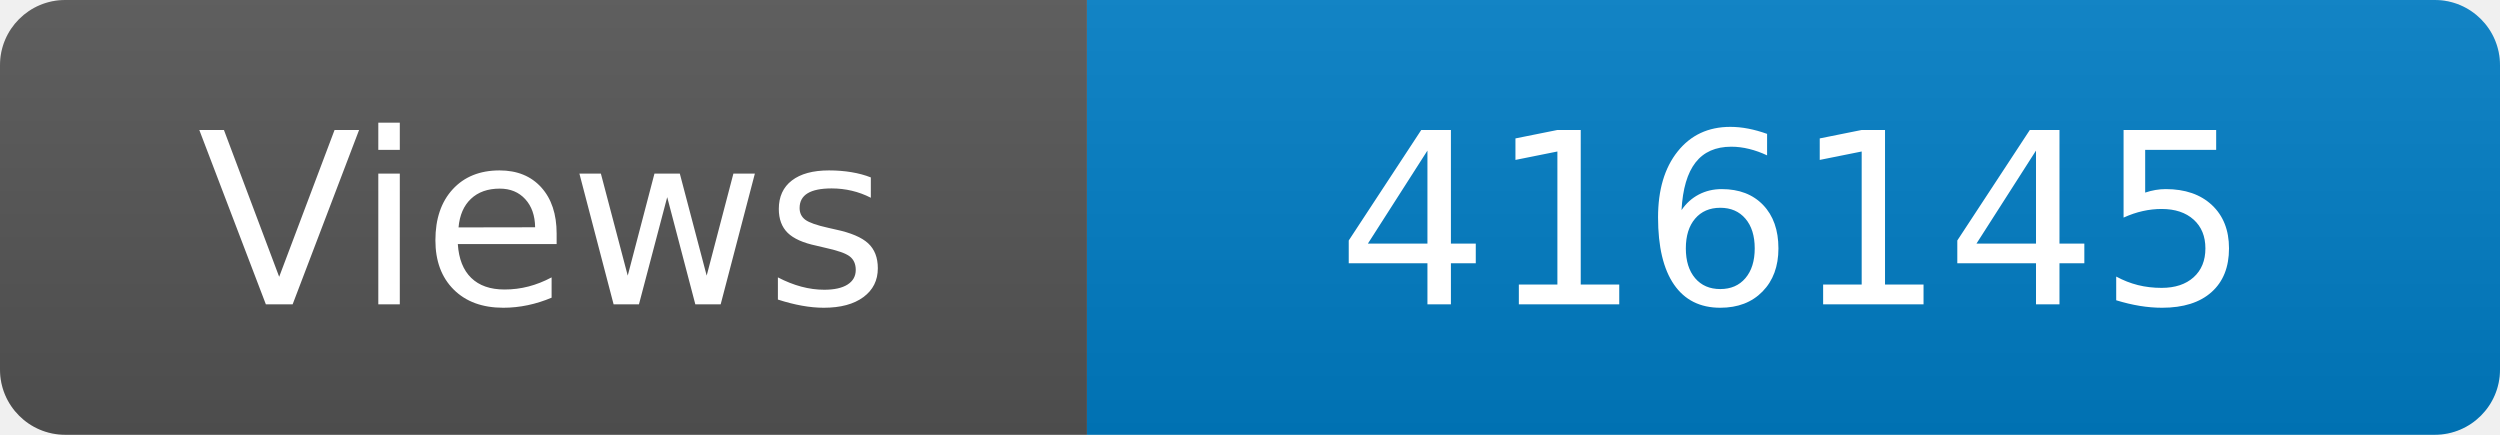
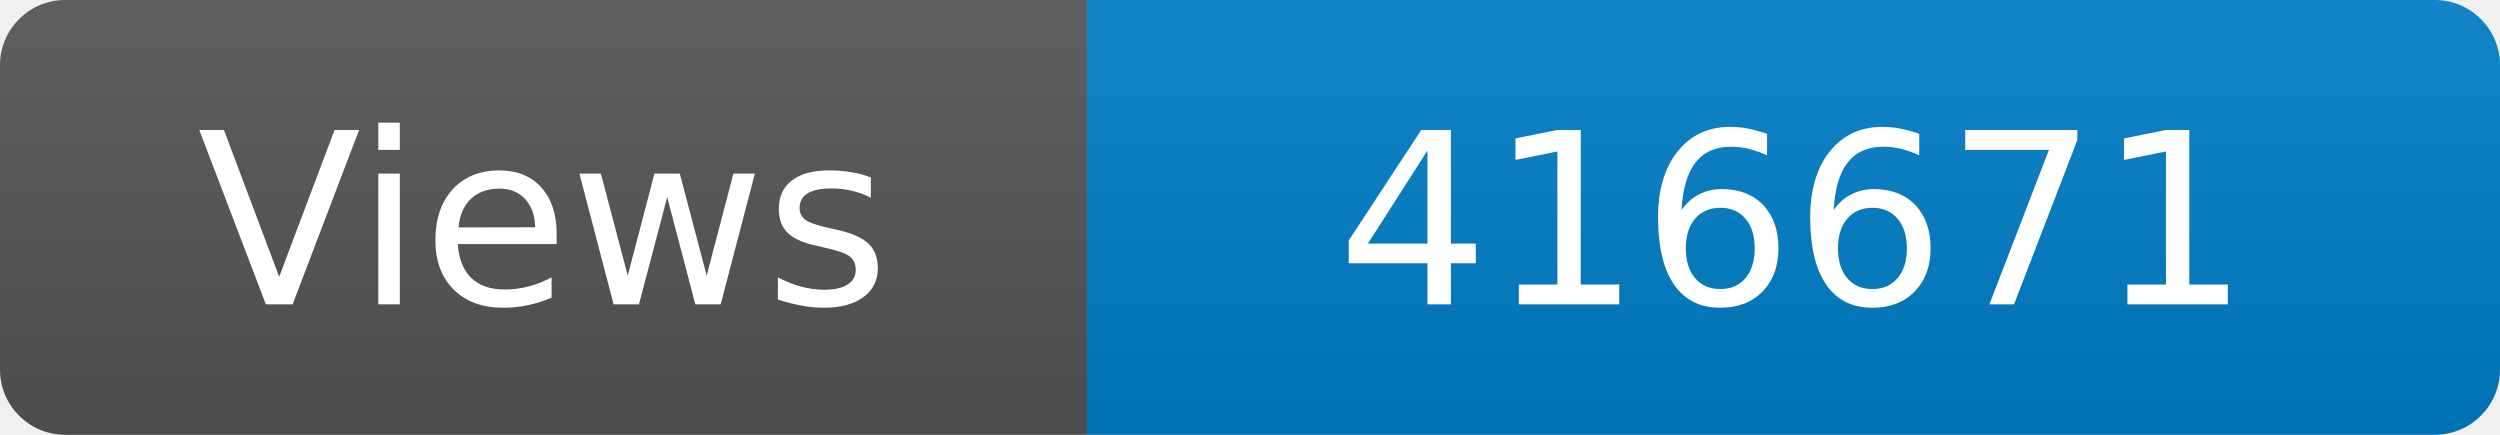
<svg xmlns="http://www.w3.org/2000/svg" width="115" height="20" role="img" aria-label="Maintained?: yes">
  <linearGradient id="s" x2="0" y2="100%">
    <stop offset="0" stop-color="#bbb" stop-opacity=".1" />
    <stop offset="1" stop-opacity=".1" />
  </linearGradient>
  <clipPath id="r">
    <rect width="115" height="20" rx="3" fill="#fff" />
  </clipPath>
  <g clip-path="url(#r)">
    <rect width="50" height="20" fill="#555" />
    <rect x="50" width="160" height="20" fill="#007ec6" />
    <rect width="115" height="20" fill="url(#s)" />
  </g>
  <g fill="#fff" text-anchor="middle" font-family="Verdana,Geneva,DejaVu Sans,sans-serif" font-size="110">
    <text x="250" y="140" transform="scale(.1)" fill="#fff">Views</text>
-     <text x="825" y="140" transform="scale(.1)" fill="#fff">416145</text>
+     <text x="825" y="140" transform="scale(.1)" fill="#fff">416671</text>
  </g>
</svg>
